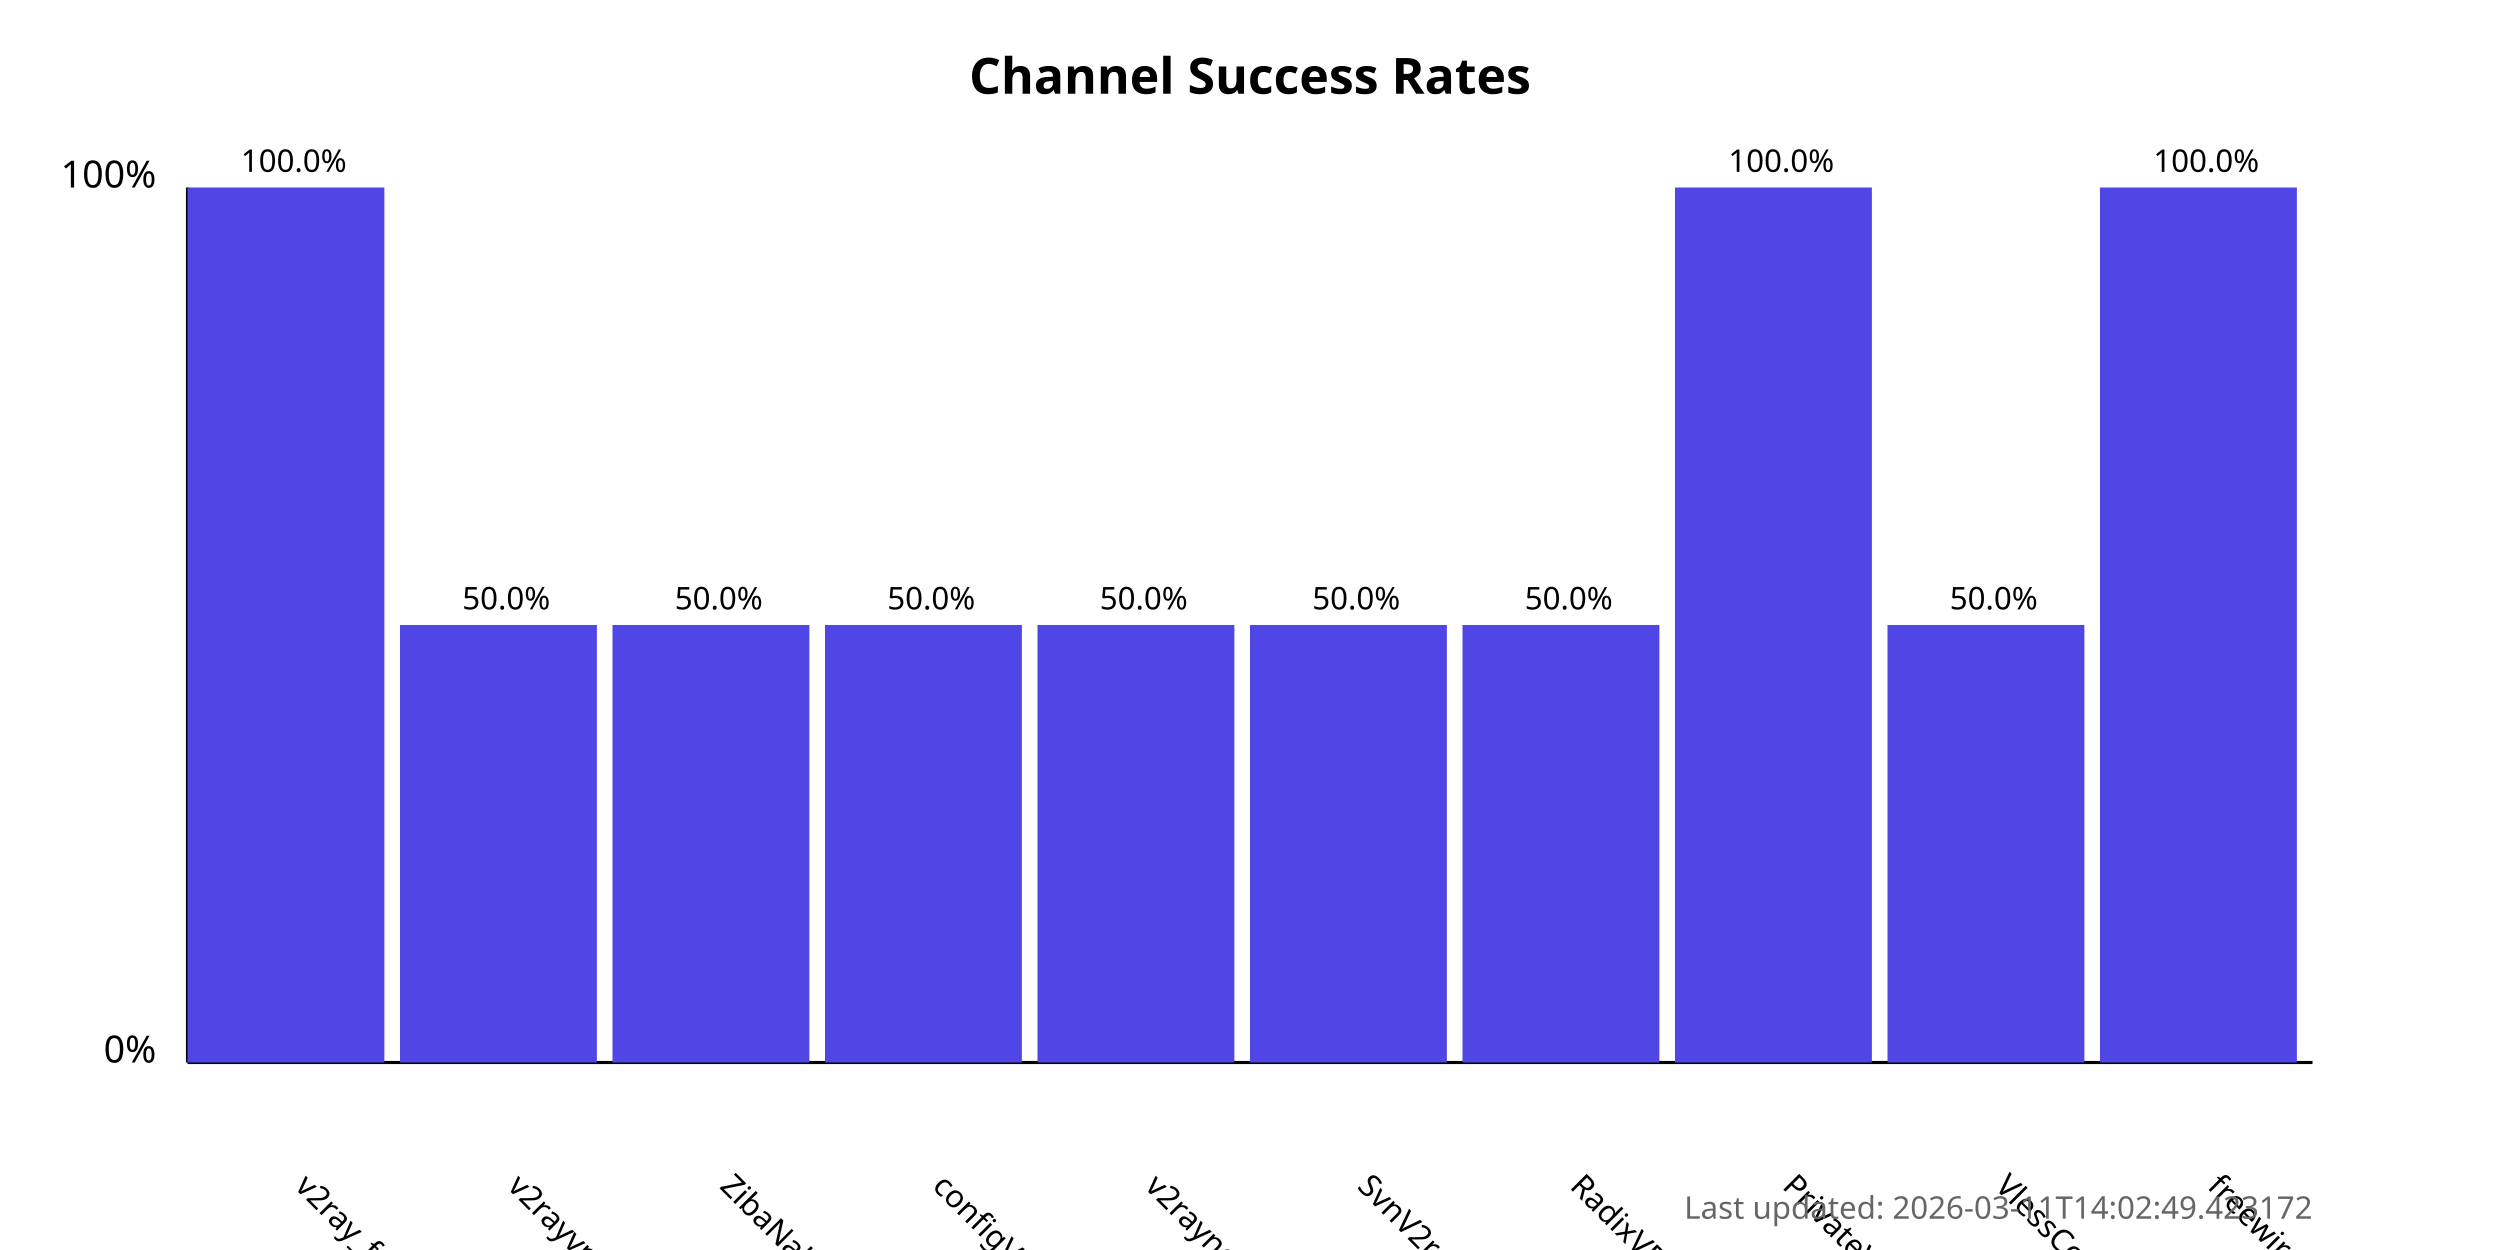
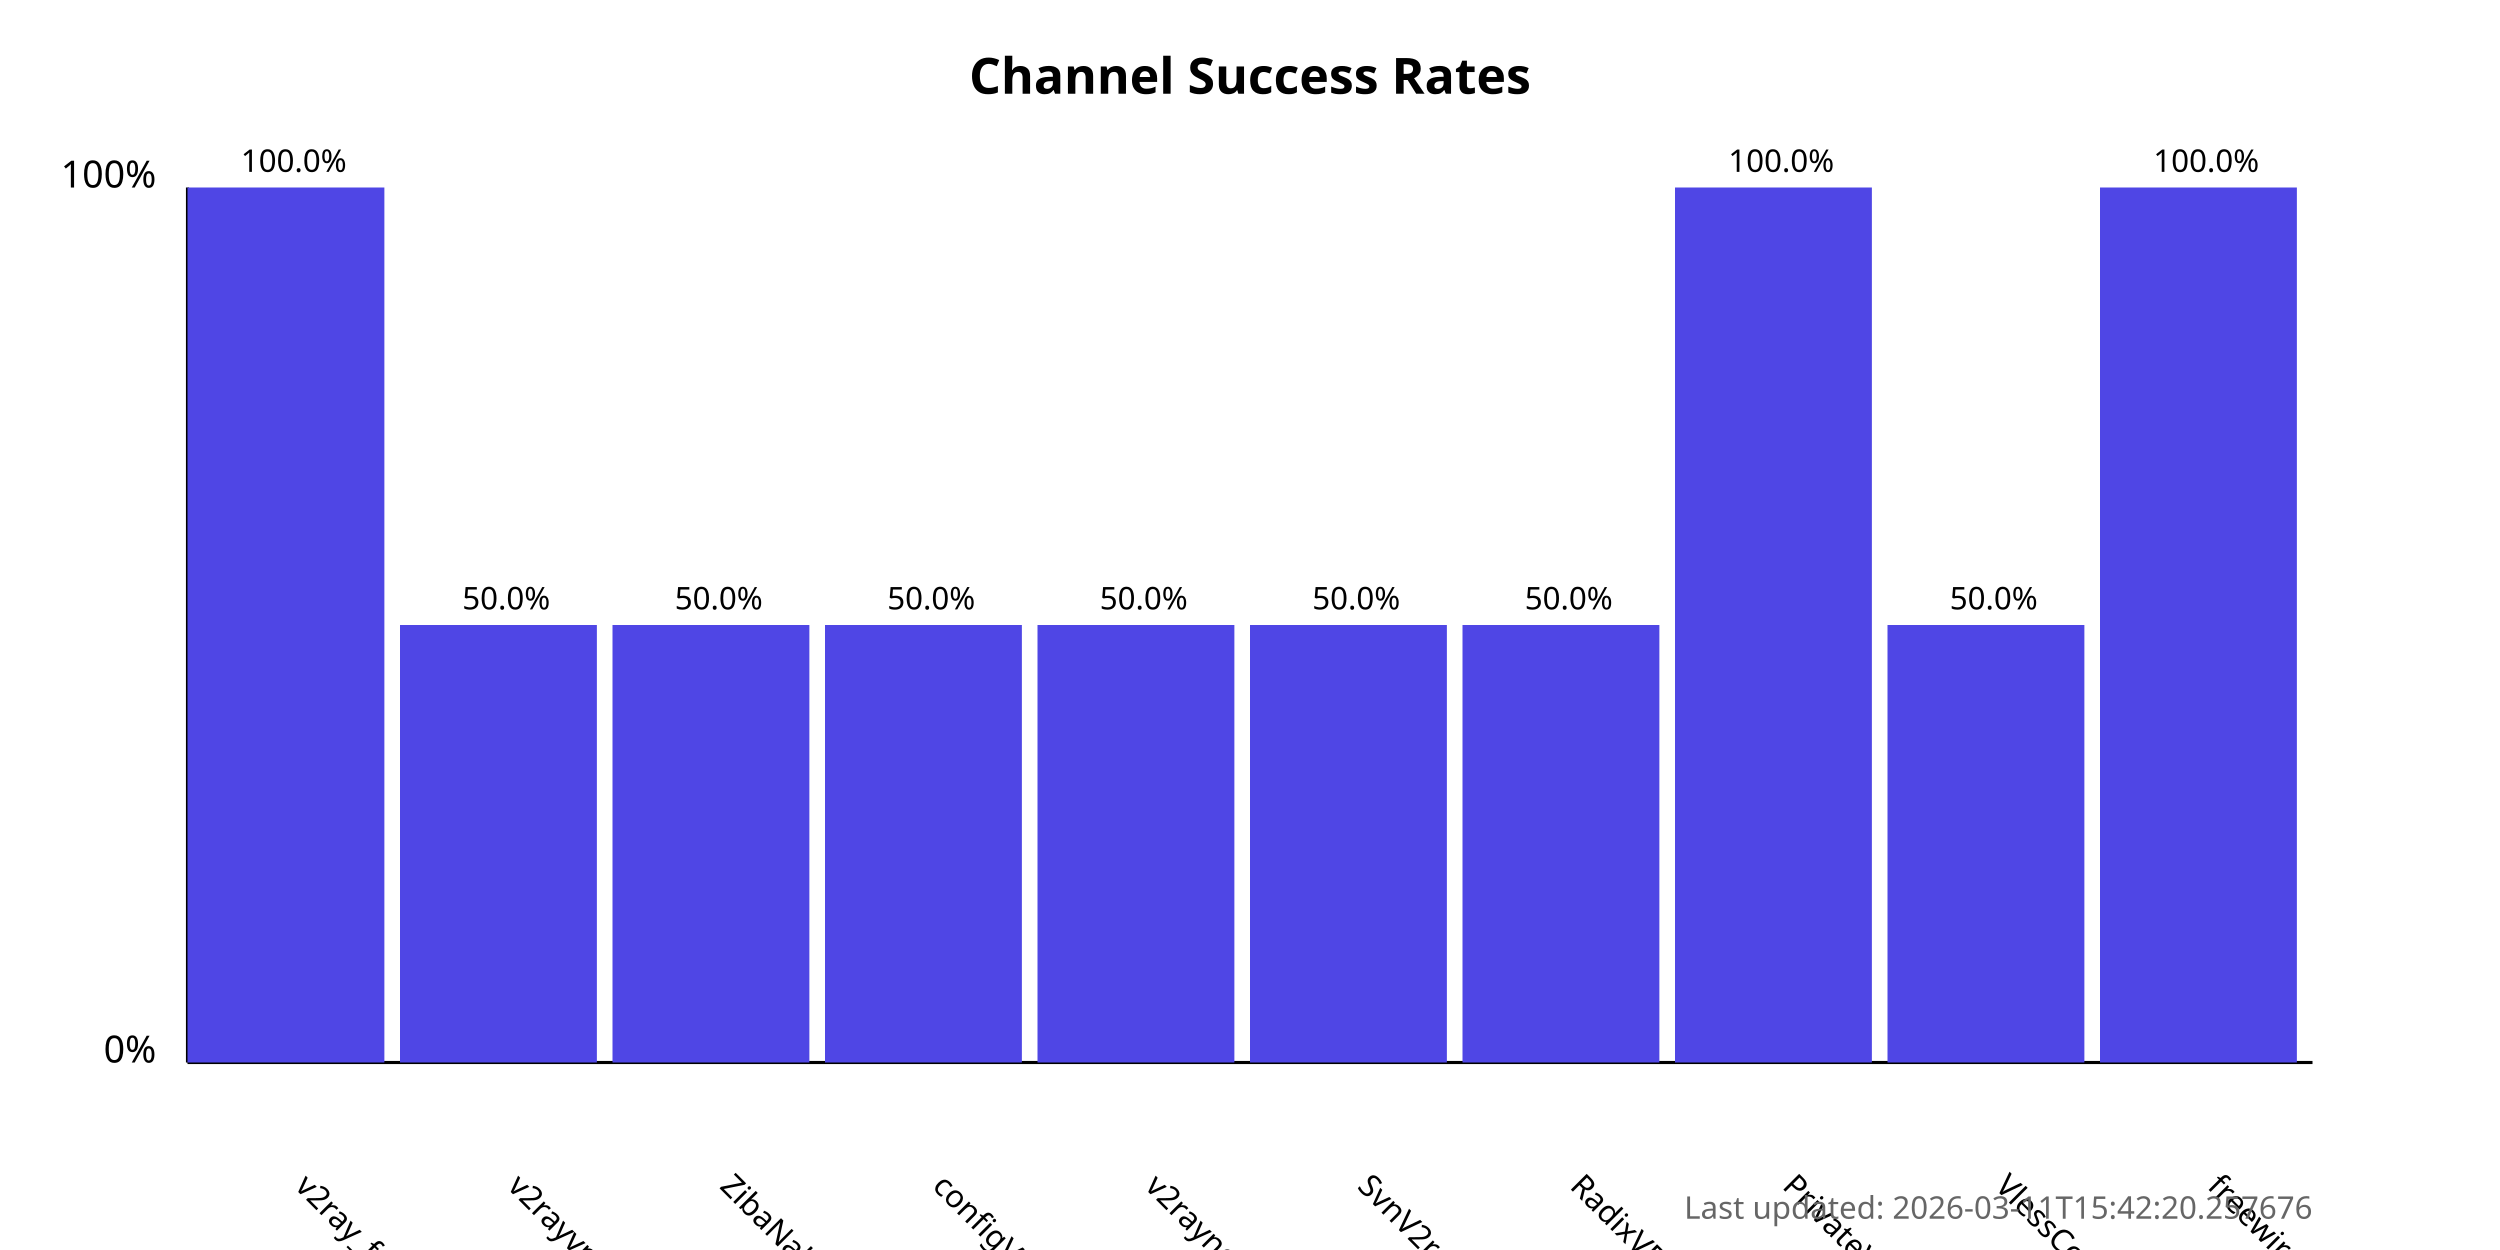
<svg xmlns="http://www.w3.org/2000/svg" width="800" height="400">
  <style>
            .chart-title { font: bold 16px sans-serif; }
            .axis-label { font: 12px sans-serif; }
            .tick-label { font: 10px sans-serif; }
            .bar { fill: #4f46e5; }
            .bar:hover { fill: #6366f1; }
            .timestamp { font: 10px sans-serif; fill: #666; }
        </style>
  <text x="400.0" y="30" text-anchor="middle" class="chart-title">
            Channel Success Rates
        </text>
  <line x1="60" y1="340" x2="60" y2="60" stroke="black" stroke-width="1" />
  <line x1="60" y1="340" x2="740" y2="340" stroke="black" stroke-width="1" />
  <text x="50" y="340" text-anchor="end" class="axis-label">0%</text>
  <text x="50" y="60" text-anchor="end" class="axis-label">100%</text>
  <g>
    <rect x="60" y="60.0" width="63.0" height="280.0" class="bar" />
    <text x="94.0" y="380" transform="rotate(45, 94.0, 380)" text-anchor="start" class="tick-label">
                v2ray_free_conf
            </text>
    <text x="94.0" y="55.0" text-anchor="middle" class="tick-label">
                100.0%
            </text>
  </g>
  <g>
    <rect x="128.0" y="200.0" width="63.0" height="140.0" class="bar" />
    <text x="162.0" y="380" transform="rotate(45, 162.0, 380)" text-anchor="start" class="tick-label">
                v2rayvpno
            </text>
    <text x="162.0" y="195.0" text-anchor="middle" class="tick-label">
                50.0%
            </text>
  </g>
  <g>
    <rect x="196.0" y="200.0" width="63.0" height="140.0" class="bar" />
    <text x="230.0" y="380" transform="rotate(45, 230.0, 380)" text-anchor="start" class="tick-label">
                ZibaNabz
            </text>
    <text x="230.0" y="195.0" text-anchor="middle" class="tick-label">
                50.0%
            </text>
  </g>
  <g>
    <rect x="264.0" y="200.0" width="63.0" height="140.0" class="bar" />
    <text x="298.0" y="380" transform="rotate(45, 298.0, 380)" text-anchor="start" class="tick-label">
                configV2rayForFree
            </text>
    <text x="298.0" y="195.0" text-anchor="middle" class="tick-label">
                50.0%
            </text>
  </g>
  <g>
    <rect x="332.0" y="200.0" width="63.0" height="140.0" class="bar" />
    <text x="366.0" y="380" transform="rotate(45, 366.0, 380)" text-anchor="start" class="tick-label">
                v2rayngvpn
            </text>
    <text x="366.0" y="195.0" text-anchor="middle" class="tick-label">
                50.0%
            </text>
  </g>
  <g>
    <rect x="400.0" y="200.0" width="63.0" height="140.0" class="bar" />
    <text x="434.0" y="380" transform="rotate(45, 434.0, 380)" text-anchor="start" class="tick-label">
                SvnV2ray
            </text>
    <text x="434.0" y="195.0" text-anchor="middle" class="tick-label">
                50.0%
            </text>
  </g>
  <g>
    <rect x="468.0" y="200.0" width="63.0" height="140.0" class="bar" />
    <text x="502.0" y="380" transform="rotate(45, 502.0, 380)" text-anchor="start" class="tick-label">
                RadixVPN
            </text>
    <text x="502.0" y="195.0" text-anchor="middle" class="tick-label">
                50.0%
            </text>
  </g>
  <g>
    <rect x="536.0" y="60.0" width="63.0" height="280.0" class="bar" />
    <text x="570.0" y="380" transform="rotate(45, 570.0, 380)" text-anchor="start" class="tick-label">
                PrivateVPNs
            </text>
    <text x="570.0" y="55.0" text-anchor="middle" class="tick-label">
                100.0%
            </text>
  </g>
  <g>
    <rect x="604.0" y="200.0" width="63.0" height="140.0" class="bar" />
    <text x="638.0" y="380" transform="rotate(45, 638.0, 380)" text-anchor="start" class="tick-label">
                VlessConfig
            </text>
    <text x="638.0" y="195.0" text-anchor="middle" class="tick-label">
                50.0%
            </text>
  </g>
  <g>
    <rect x="672.0" y="60.0" width="63.0" height="280.0" class="bar" />
    <text x="706.0" y="380" transform="rotate(45, 706.0, 380)" text-anchor="start" class="tick-label">
                freewireguard
            </text>
    <text x="706.0" y="55.0" text-anchor="middle" class="tick-label">
                100.0%
            </text>
  </g>
  <text x="740" y="390" text-anchor="end" class="timestamp">
-             Last updated: 2026-03-11T14:02:49.423172
+             Last updated: 2026-03-11T15:42:20.257676
        </text>
</svg>
